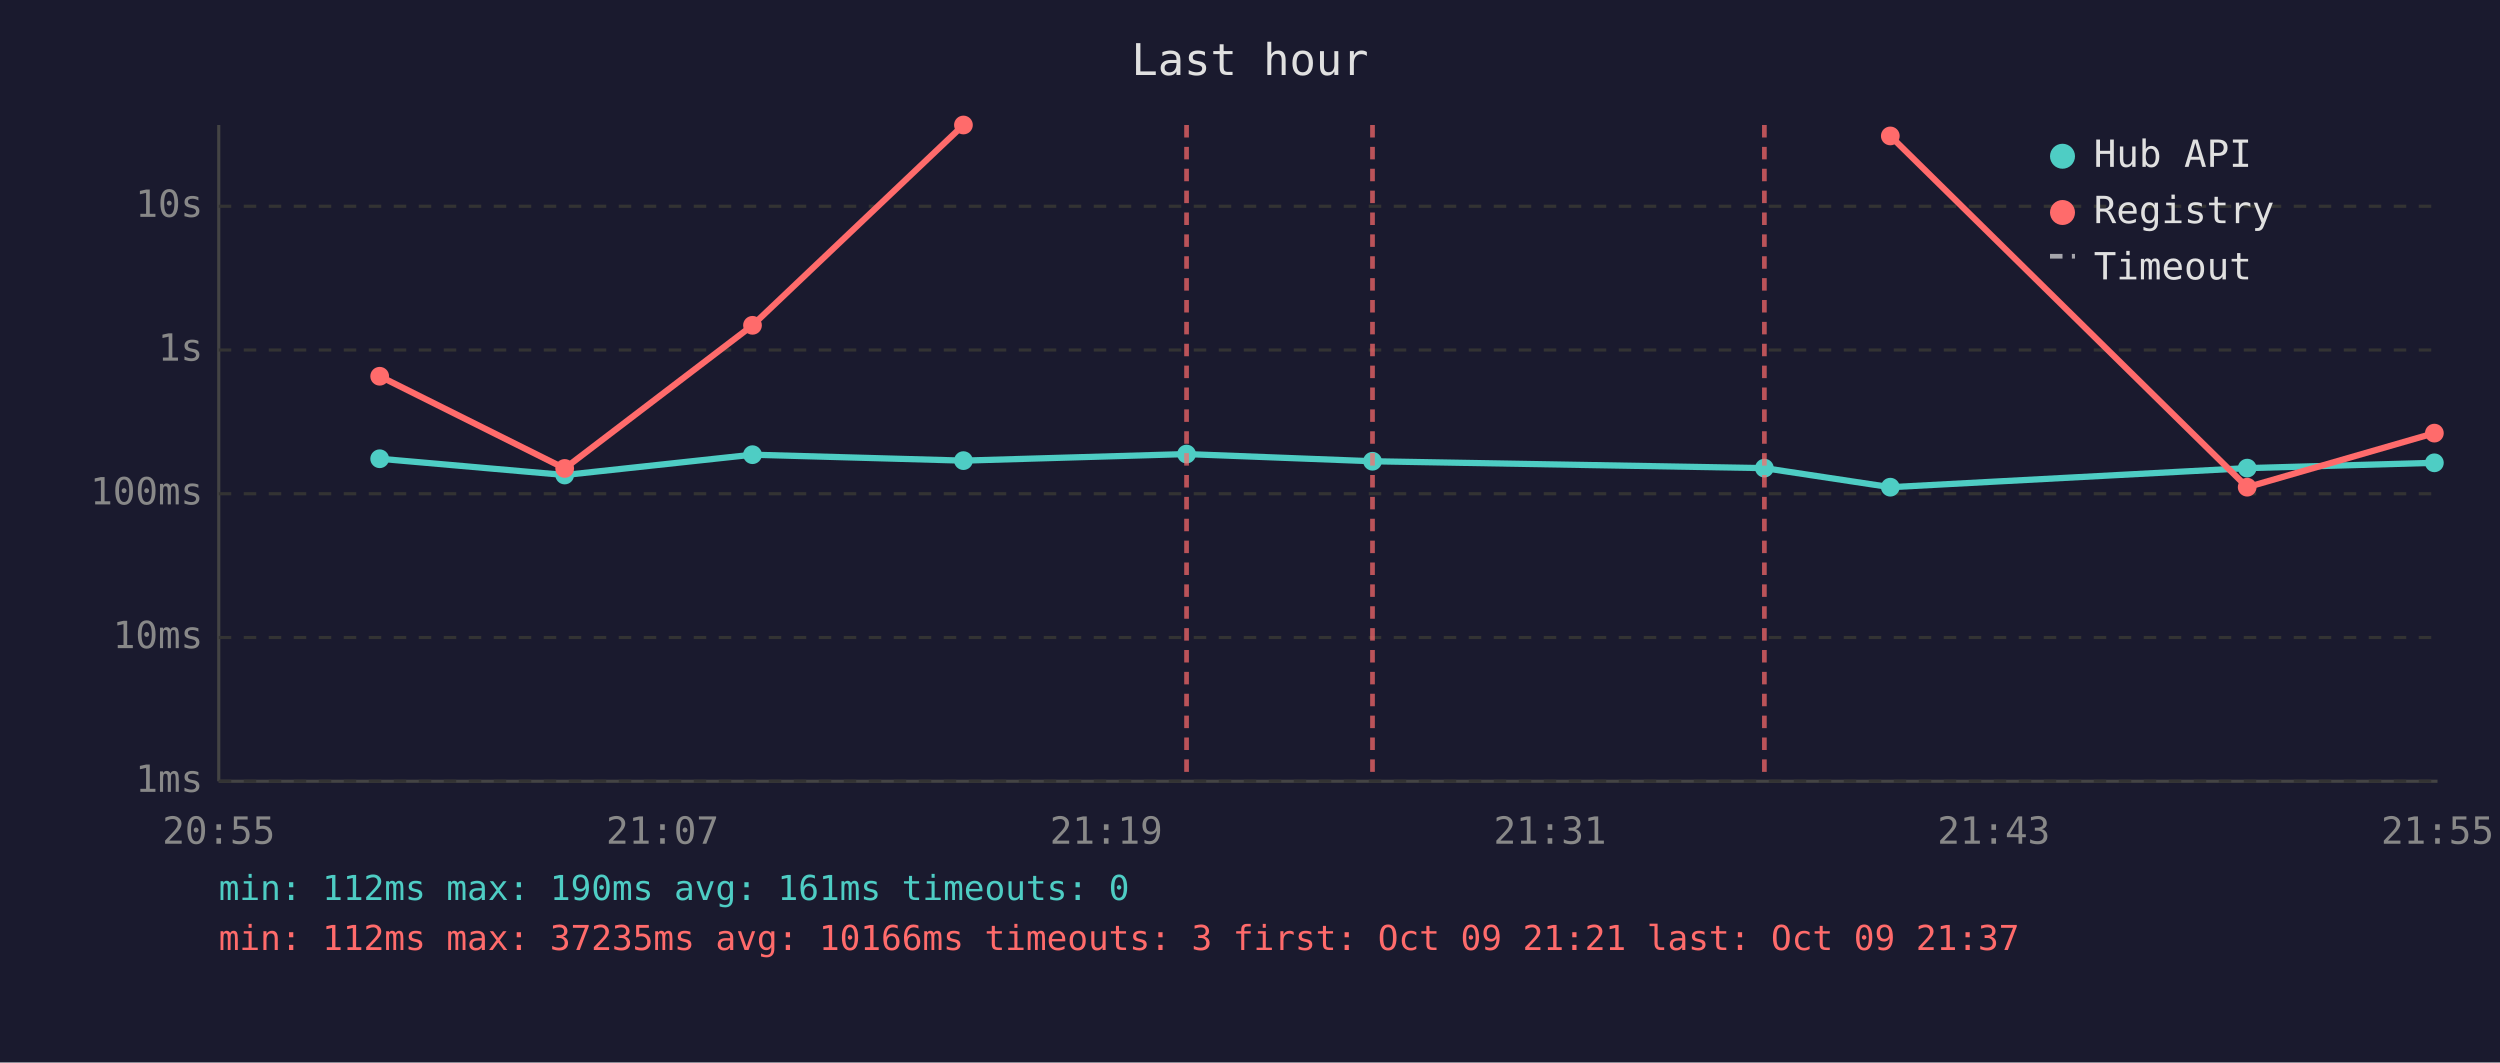
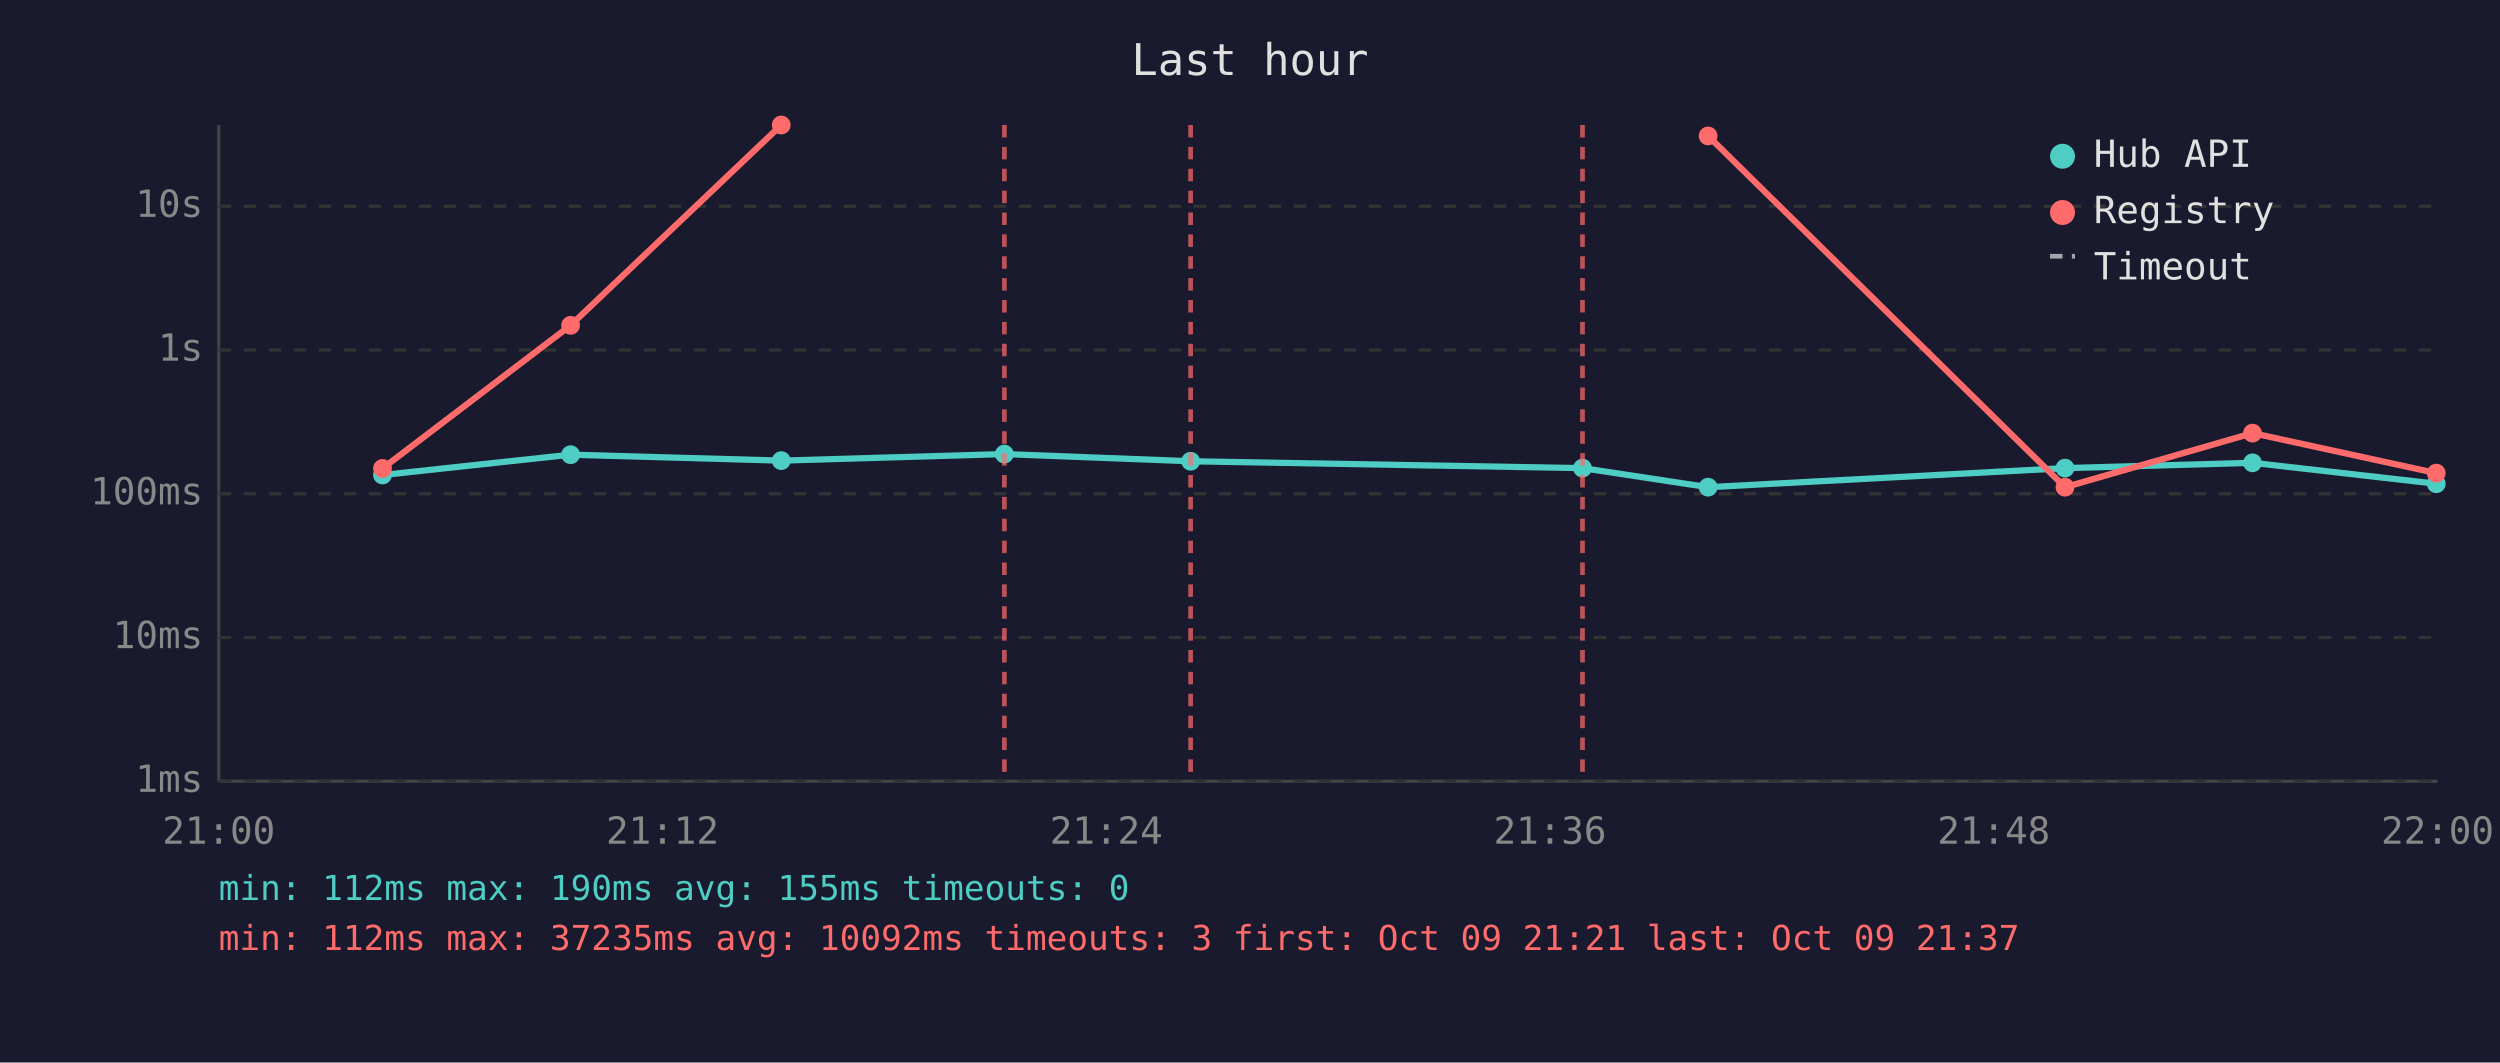
<svg xmlns="http://www.w3.org/2000/svg" viewBox="0 0 800 340" font-family="monospace" font-size="12">
  <rect width="800" height="340" fill="#1a1a2e" />
  <text x="400" y="24" fill="#e0e0e0" font-size="14" text-anchor="middle">Last hour</text>
  <line x1="70" y1="40" x2="70" y2="250" stroke="#444" stroke-width="1" />
  <line x1="70" y1="250" x2="780" y2="250" stroke="#444" stroke-width="1" />
  <line x1="70" y1="250" x2="780" y2="250" stroke="#333" stroke-width="1" stroke-dasharray="4" />
  <text x="65" y="250" fill="#888" text-anchor="end" dominant-baseline="middle">1ms</text>
  <line x1="70" y1="204" x2="780" y2="204" stroke="#333" stroke-width="1" stroke-dasharray="4" />
  <text x="65" y="204" fill="#888" text-anchor="end" dominant-baseline="middle">10ms</text>
  <line x1="70" y1="158" x2="780" y2="158" stroke="#333" stroke-width="1" stroke-dasharray="4" />
  <text x="65" y="158" fill="#888" text-anchor="end" dominant-baseline="middle">100ms</text>
  <line x1="70" y1="112" x2="780" y2="112" stroke="#333" stroke-width="1" stroke-dasharray="4" />
  <text x="65" y="112" fill="#888" text-anchor="end" dominant-baseline="middle">1s</text>
  <line x1="70" y1="66" x2="780" y2="66" stroke="#333" stroke-width="1" stroke-dasharray="4" />
  <text x="65" y="66" fill="#888" text-anchor="end" dominant-baseline="middle">10s</text>
-   <text x="70" y="270" fill="#888" text-anchor="middle">20:55</text>
-   <text x="212" y="270" fill="#888" text-anchor="middle">21:07</text>
-   <text x="354" y="270" fill="#888" text-anchor="middle">21:19</text>
-   <text x="496" y="270" fill="#888" text-anchor="middle">21:31</text>
-   <text x="638" y="270" fill="#888" text-anchor="middle">21:43</text>
-   <text x="780" y="270" fill="#888" text-anchor="middle">21:55</text>
-   <polyline points="121.5,146.8 180.7,152.0 240.8,145.5 308.3,147.4 379.7,145.3 439.2,147.6 564.6,149.8 604.9,155.9 719.1,149.8 779.0,148.1" fill="none" stroke="#4ecdc4" stroke-width="2" opacity="1" />
-   <circle cx="121.5" cy="146.8" r="3" fill="#4ecdc4" />
-   <circle cx="180.7" cy="152.0" r="3" fill="#4ecdc4" />
-   <circle cx="240.8" cy="145.5" r="3" fill="#4ecdc4" />
-   <circle cx="308.3" cy="147.4" r="3" fill="#4ecdc4" />
-   <circle cx="379.7" cy="145.3" r="3" fill="#4ecdc4" />
-   <circle cx="439.2" cy="147.6" r="3" fill="#4ecdc4" />
-   <circle cx="564.6" cy="149.8" r="3" fill="#4ecdc4" />
-   <circle cx="604.9" cy="155.9" r="3" fill="#4ecdc4" />
-   <circle cx="719.1" cy="149.8" r="3" fill="#4ecdc4" />
-   <circle cx="779.0" cy="148.1" r="3" fill="#4ecdc4" />
-   <polyline points="121.5,120.4 180.7,149.9 240.8,104.1 308.3,40.0" fill="none" stroke="#ff6b6b" stroke-width="2" opacity="1" />
-   <circle cx="121.5" cy="120.4" r="3" fill="#ff6b6b" />
-   <circle cx="180.7" cy="149.9" r="3" fill="#ff6b6b" />
-   <circle cx="240.8" cy="104.1" r="3" fill="#ff6b6b" />
-   <circle cx="308.3" cy="40.0" r="3" fill="#ff6b6b" />
-   <polyline points="604.9,43.5 719.1,155.9 779.0,138.6" fill="none" stroke="#ff6b6b" stroke-width="2" opacity="1" />
-   <circle cx="604.9" cy="43.5" r="3" fill="#ff6b6b" />
-   <circle cx="719.1" cy="155.9" r="3" fill="#ff6b6b" />
-   <circle cx="779.0" cy="138.6" r="3" fill="#ff6b6b" />
-   <line x1="379.7" y1="40" x2="379.7" y2="250" stroke="#ff6b6b" stroke-width="1.5" stroke-dasharray="4,3" opacity="0.7" />
-   <line x1="439.2" y1="40" x2="439.2" y2="250" stroke="#ff6b6b" stroke-width="1.5" stroke-dasharray="4,3" opacity="0.7" />
-   <line x1="564.6" y1="40" x2="564.6" y2="250" stroke="#ff6b6b" stroke-width="1.5" stroke-dasharray="4,3" opacity="0.7" />
+   <text x="70" y="270" fill="#888" text-anchor="middle">21:00</text>
+   <text x="212" y="270" fill="#888" text-anchor="middle">21:12</text>
+   <text x="354" y="270" fill="#888" text-anchor="middle">21:24</text>
+   <text x="496" y="270" fill="#888" text-anchor="middle">21:36</text>
+   <text x="638" y="270" fill="#888" text-anchor="middle">21:48</text>
+   <text x="780" y="270" fill="#888" text-anchor="middle">22:00</text>
+   <polyline points="122.4,152.0 182.6,145.5 250.0,147.4 321.4,145.3 381.0,147.6 506.4,149.8 546.6,155.9 660.8,149.8 720.8,148.1 779.6,154.8" fill="none" stroke="#4ecdc4" stroke-width="2" opacity="1" />
+   <circle cx="122.4" cy="152.0" r="3" fill="#4ecdc4" />
+   <circle cx="182.6" cy="145.5" r="3" fill="#4ecdc4" />
+   <circle cx="250.0" cy="147.4" r="3" fill="#4ecdc4" />
+   <circle cx="321.4" cy="145.3" r="3" fill="#4ecdc4" />
+   <circle cx="381.0" cy="147.6" r="3" fill="#4ecdc4" />
+   <circle cx="506.4" cy="149.8" r="3" fill="#4ecdc4" />
+   <circle cx="546.6" cy="155.9" r="3" fill="#4ecdc4" />
+   <circle cx="660.8" cy="149.8" r="3" fill="#4ecdc4" />
+   <circle cx="720.8" cy="148.1" r="3" fill="#4ecdc4" />
+   <circle cx="779.6" cy="154.8" r="3" fill="#4ecdc4" />
+   <polyline points="122.4,149.9 182.6,104.1 250.0,40.0" fill="none" stroke="#ff6b6b" stroke-width="2" opacity="1" />
+   <circle cx="122.4" cy="149.9" r="3" fill="#ff6b6b" />
+   <circle cx="182.6" cy="104.1" r="3" fill="#ff6b6b" />
+   <circle cx="250.0" cy="40.0" r="3" fill="#ff6b6b" />
+   <polyline points="546.6,43.5 660.8,155.9 720.8,138.6 779.6,151.4" fill="none" stroke="#ff6b6b" stroke-width="2" opacity="1" />
+   <circle cx="546.6" cy="43.5" r="3" fill="#ff6b6b" />
+   <circle cx="660.8" cy="155.9" r="3" fill="#ff6b6b" />
+   <circle cx="720.8" cy="138.6" r="3" fill="#ff6b6b" />
+   <circle cx="779.6" cy="151.4" r="3" fill="#ff6b6b" />
+   <line x1="321.4" y1="40" x2="321.4" y2="250" stroke="#ff6b6b" stroke-width="1.5" stroke-dasharray="4,3" opacity="0.7" />
+   <line x1="381.0" y1="40" x2="381.0" y2="250" stroke="#ff6b6b" stroke-width="1.5" stroke-dasharray="4,3" opacity="0.7" />
+   <line x1="506.4" y1="40" x2="506.4" y2="250" stroke="#ff6b6b" stroke-width="1.5" stroke-dasharray="4,3" opacity="0.7" />
  <circle cx="660" cy="50" r="4" fill="#4ecdc4" />
  <text x="670" y="50" fill="#e0e0e0" dominant-baseline="middle">Hub API</text>
  <circle cx="660" cy="68" r="4" fill="#ff6b6b" />
  <text x="670" y="68" fill="#e0e0e0" dominant-baseline="middle">Registry</text>
  <line x1="656" y1="82" x2="664" y2="82" stroke="#e0e0e0" stroke-width="1.5" stroke-dasharray="4,3" opacity="0.7" />
  <text x="670" y="86" fill="#e0e0e0" dominant-baseline="middle">Timeout</text>
-   <text x="70" y="288" fill="#4ecdc4" font-size="11">min: 112ms  max: 190ms  avg: 161ms  timeouts: 0</text>
-   <text x="70" y="304" fill="#ff6b6b" font-size="11">min: 112ms  max: 37235ms  avg: 10166ms  timeouts: 3  first: Oct 09 21:21  last: Oct 09 21:37</text>
+   <text x="70" y="288" fill="#4ecdc4" font-size="11">min: 112ms  max: 190ms  avg: 155ms  timeouts: 0</text>
+   <text x="70" y="304" fill="#ff6b6b" font-size="11">min: 112ms  max: 37235ms  avg: 10092ms  timeouts: 3  first: Oct 09 21:21  last: Oct 09 21:37</text>
</svg>
